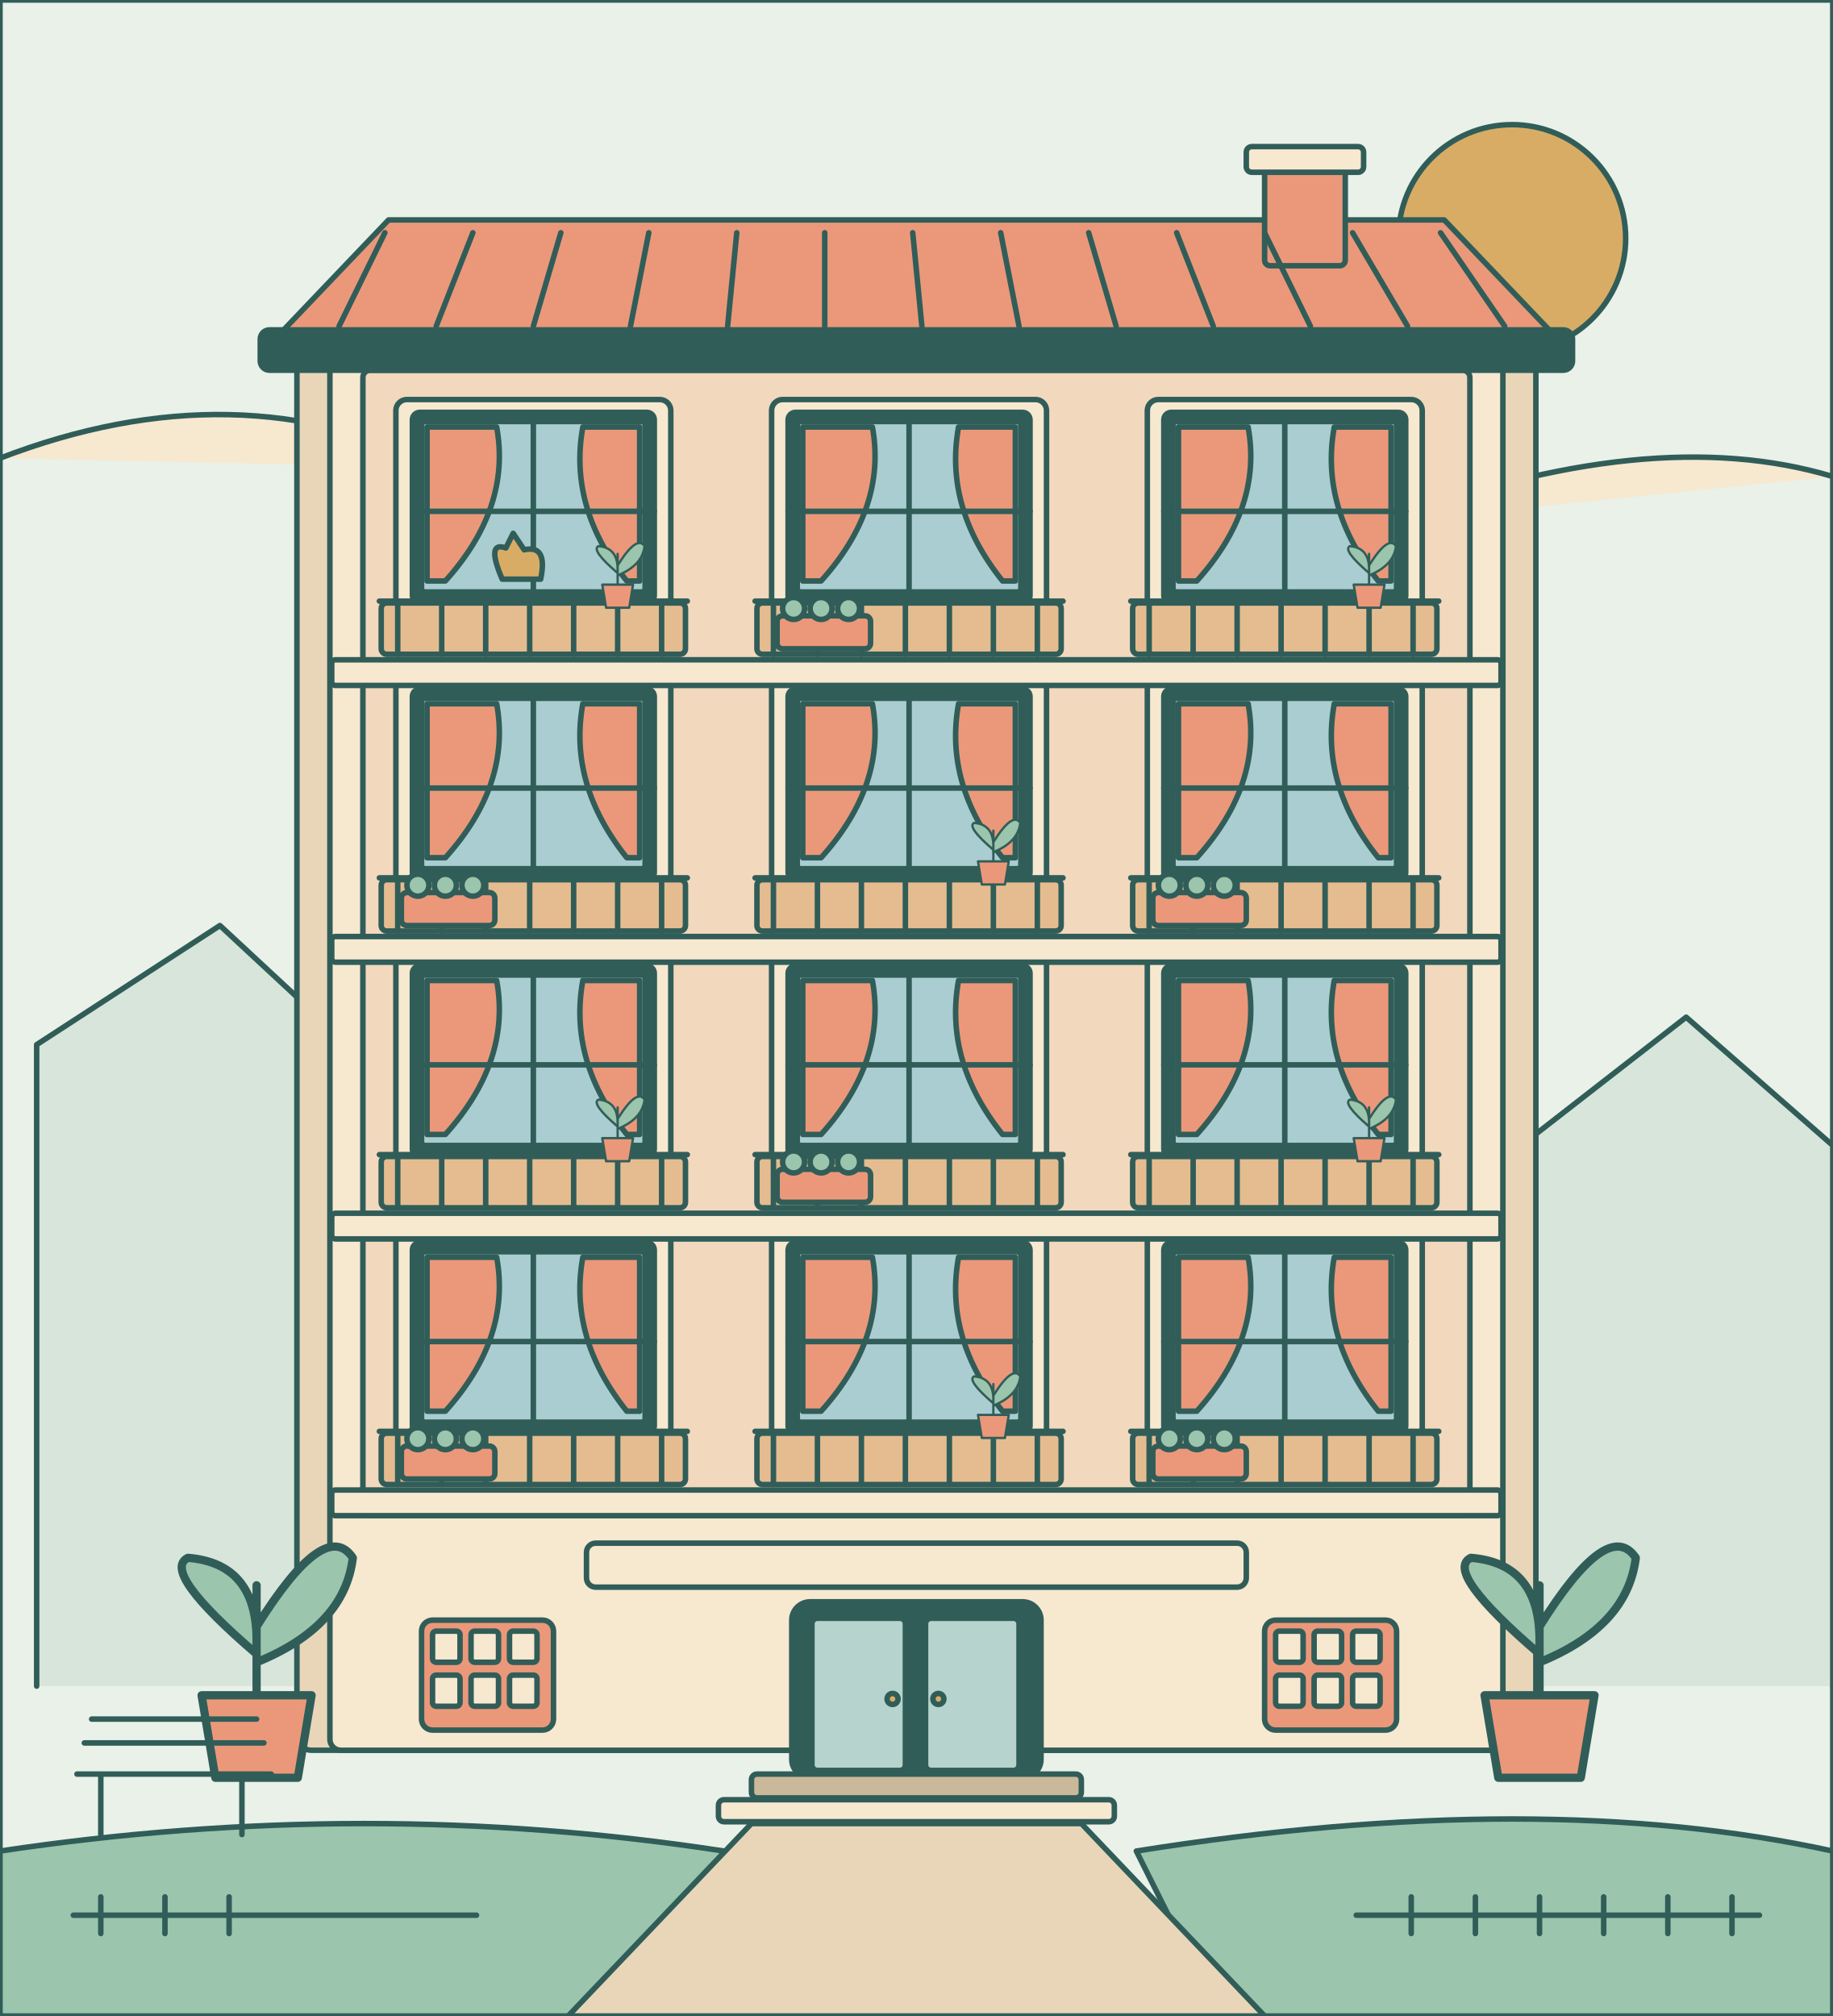
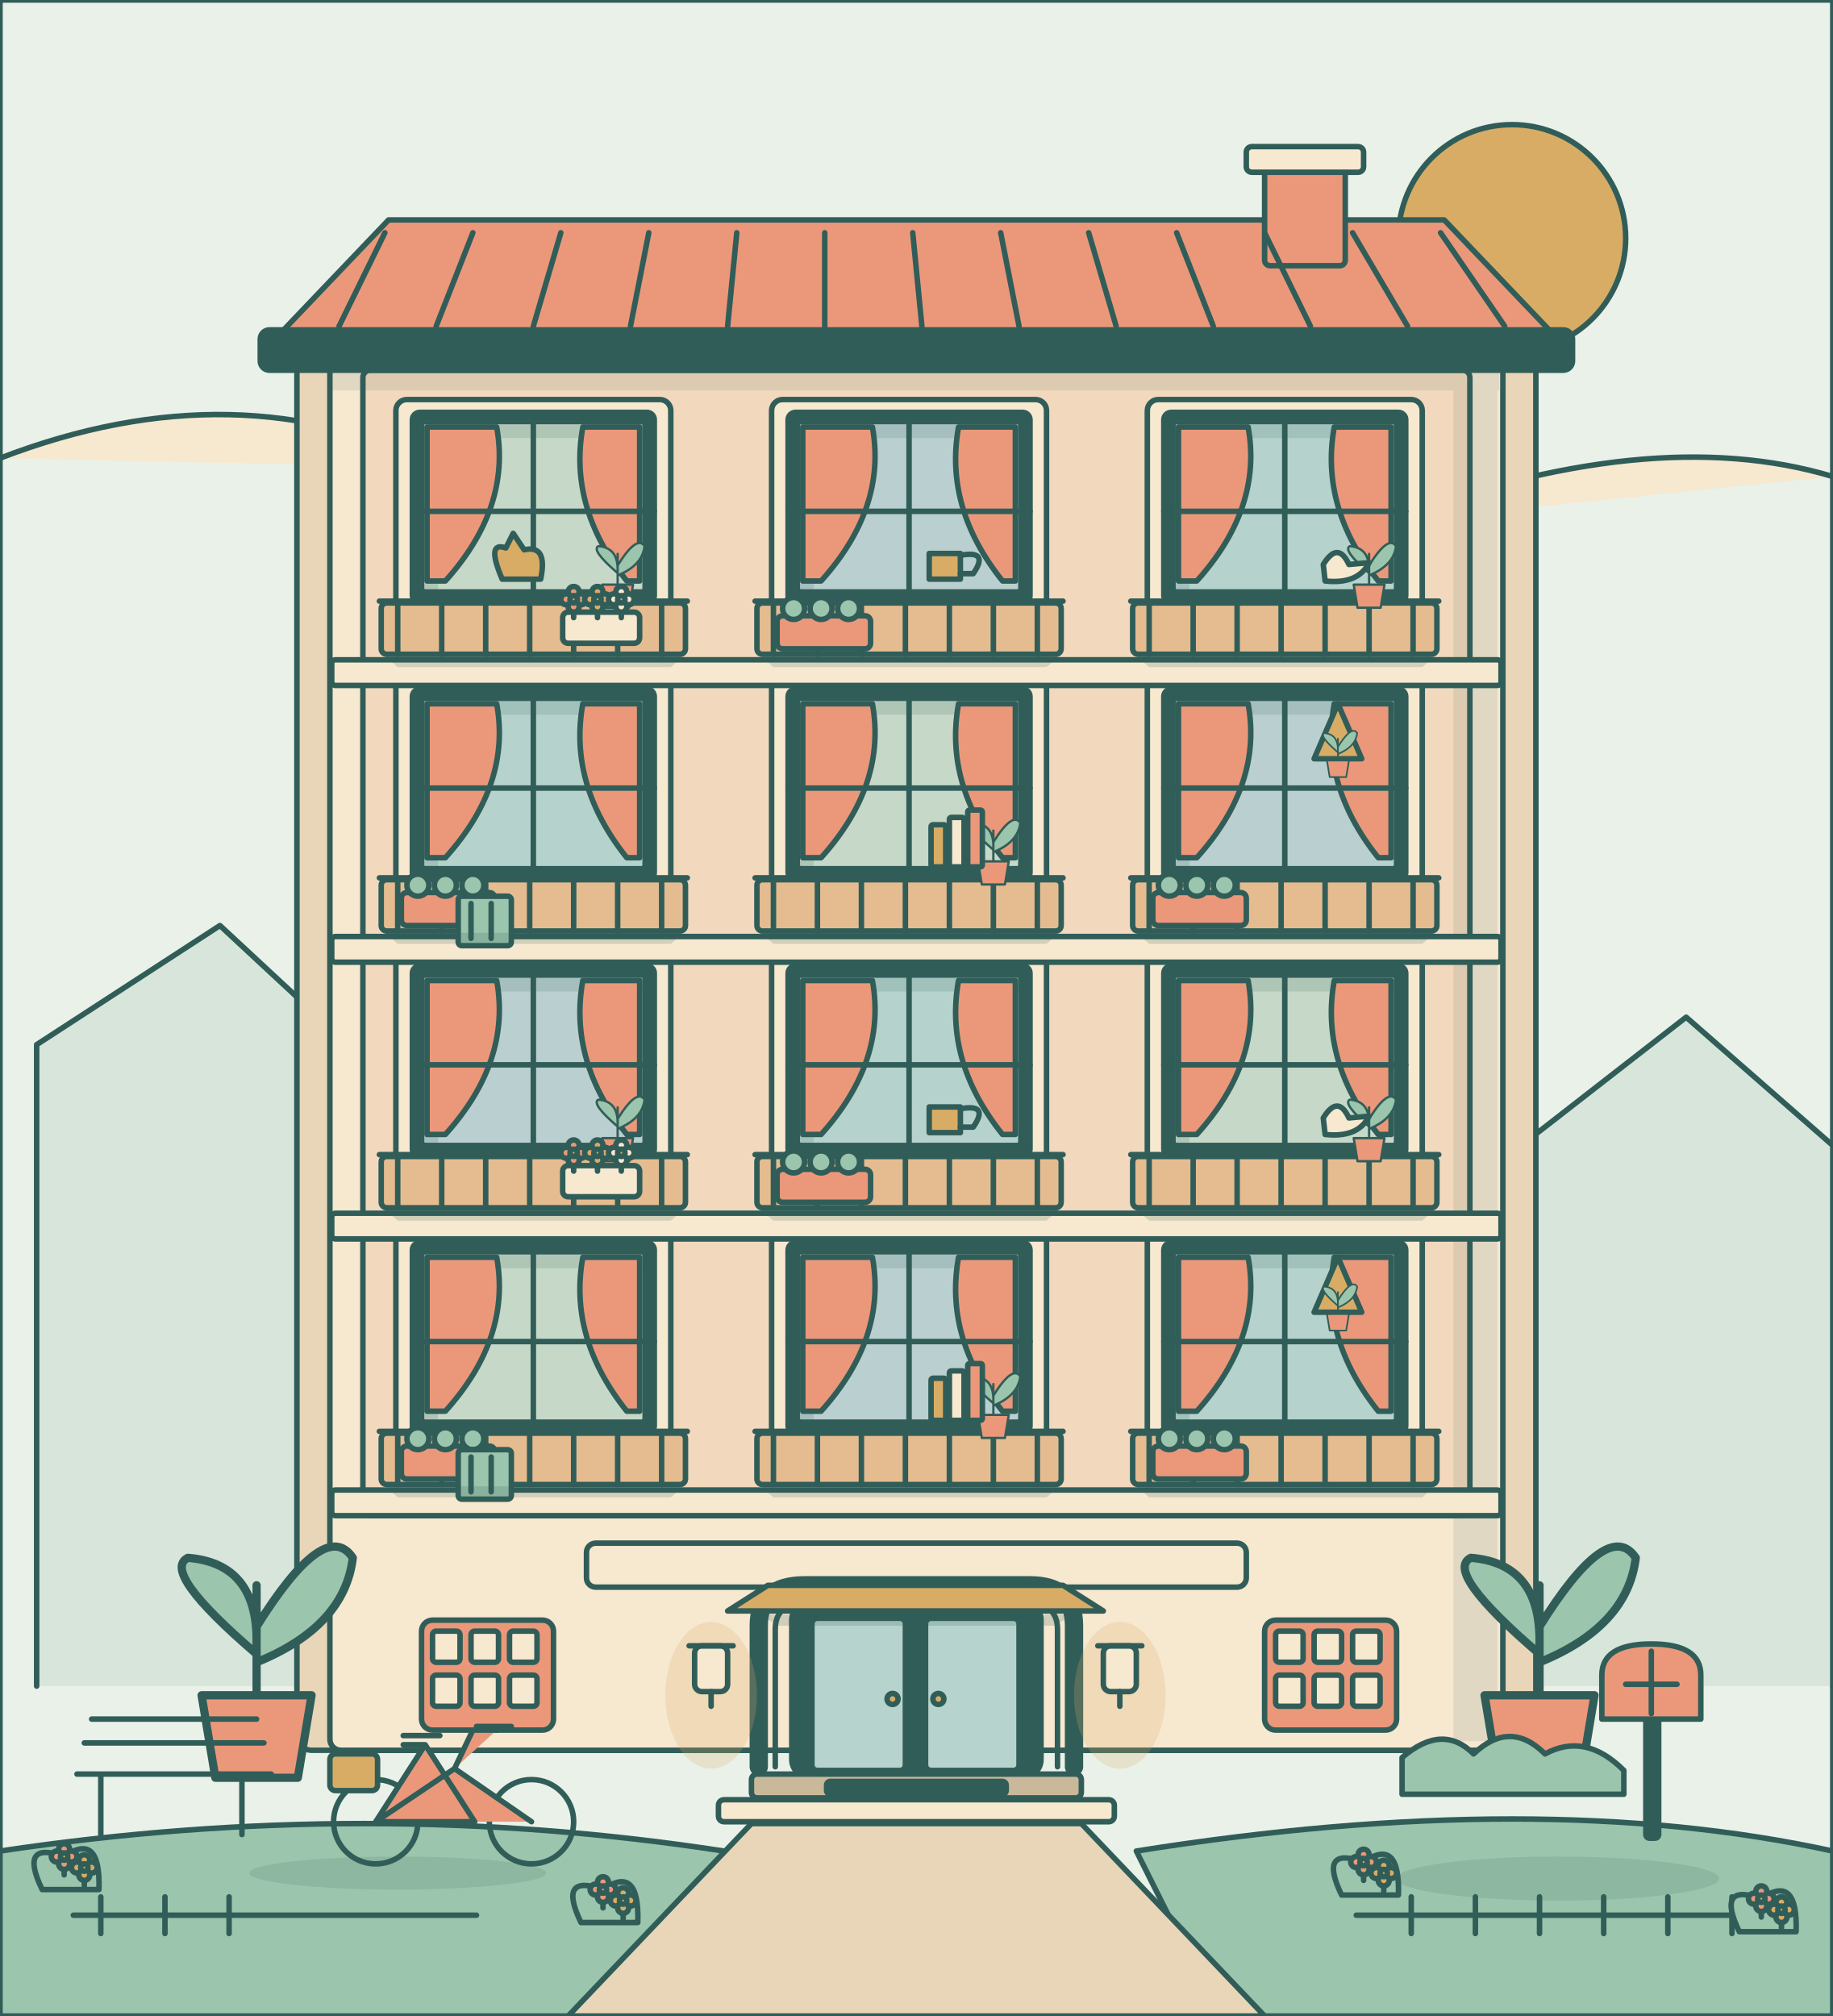
<svg xmlns="http://www.w3.org/2000/svg" viewBox="0 0 1000 1100" role="img" aria-labelledby="title">
  <g stroke="#315D59" stroke-width="3" stroke-linecap="round" stroke-linejoin="round">
    <rect x="0" y="0" width="1000" height="1100" rx="0" fill="#E9F1E8" />
    <circle cx="825" cy="130" r="62" fill="#D9AC65" />
    <path d="M0 250Q130 200 240 255M755 285Q900 230 1000 260" fill="#F7E8D0" />
    <path d="M20 920V570L120 505L190 570V920M830 920V625L920 555L1000 625V920" fill="#D8E5DA" />
    <rect x="162" y="195" width="676" height="760" rx="8" fill="#E9D6B8" />
    <rect x="180" y="185" width="640" height="770" rx="6" fill="#F7E8D0" />
    <rect x="198" y="202" width="604" height="625" rx="4" fill="#F2D8BD" />
+     <g stroke="none" fill="#315D59" opacity="0.12">
+       <path d="M793 204H817V950H793ZM181 203H818V213H181Z" fill="#315D59" />
+     </g>
    <path d="M150 185L212 120H788L850 185Z" fill="#EB987A" />
    <rect x="142" y="180" width="716" height="22" rx="5" fill="#315D59" />
    <rect x="690" y="84" width="44" height="61" rx="3" fill="#EB987A" />
    <rect x="680" y="80" width="64" height="14" rx="3" fill="#F7E8D0" />
    <path d="M210 127L185 178" fill="none" />
    <path d="M258 127L238 178" fill="none" />
    <path d="M306 127L291 178" fill="none" />
    <path d="M354 127L344 178" fill="none" />
    <path d="M402 127L397 178" fill="none" />
    <path d="M450 127L450 178" fill="none" />
    <path d="M498 127L503 178" fill="none" />
    <path d="M546 127L556 178" fill="none" />
    <path d="M594 127L609 178" fill="none" />
    <path d="M642 127L662 178" fill="none" />
    <path d="M690 127L715 178" fill="none" />
    <path d="M738 127L768 178" fill="none" />
    <path d="M786 127L821 178" fill="none" />
    <rect x="181" y="813" width="638" height="14" rx="2" fill="#F7E8D0" />
    <rect x="216" y="671" width="150" height="120" rx="6" fill="#F7E8D0" />
    <rect x="225" y="678" width="132" height="104" rx="4" fill="#315D59" />
-     <rect x="230" y="683" width="122" height="93" rx="2" fill="#A9CDD0" />
+     <rect x="230" y="683" width="122" height="93" rx="2" fill="#C6D8C8" />
+     <g stroke="none" fill="#315D59" opacity="0.15">
+       <path d="M230 683H352V692H239V776H230Z" fill="#315D59" />
+     </g>
    <path d="M233 686H271Q279 730 243 770H233Z" fill="#EB987A" />
    <path d="M349 686H318Q310 730 342 770H349Z" fill="#EB987A" />
    <path d="M291 678V783M225 732H357" fill="none" />
    <rect x="208" y="782" width="166" height="28" rx="3" fill="#E5BC90" />
    <path d="M217 783V810" fill="none" />
    <path d="M241 783V810" fill="none" />
    <path d="M265 783V810" fill="none" />
    <path d="M289 783V810" fill="none" />
    <path d="M313 783V810" fill="none" />
    <path d="M337 783V810" fill="none" />
    <path d="M361 783V810" fill="none" />
    <path d="M207 781H375" fill="#315D59" />
    <rect x="219" y="789" width="51" height="18" rx="3" fill="#EB987A" />
    <circle cx="228" cy="785" r="6" fill="#9BC5AC" />
    <circle cx="243" cy="785" r="6" fill="#9BC5AC" />
    <circle cx="258" cy="785" r="6" fill="#9BC5AC" />
+     <rect x="250" y="791" width="29" height="27" rx="2" fill="#9BC5AC" />
+     <path d="M257 795V814M268 795V814" fill="#F7E8D0" />
+     <g stroke="none" fill="#315D59" opacity="0.18">
+       <path d="M210 811H373L366 817H217Z" fill="#315D59" />
+     </g>
    <rect x="421" y="671" width="150" height="120" rx="6" fill="#F7E8D0" />
    <rect x="430" y="678" width="132" height="104" rx="4" fill="#315D59" />
-     <rect x="435" y="683" width="122" height="93" rx="2" fill="#A9CDD0" />
+     <rect x="435" y="683" width="122" height="93" rx="2" fill="#BACFD0" />
+     <g stroke="none" fill="#315D59" opacity="0.15">
+       <path d="M435 683H557V692H444V776H435Z" fill="#315D59" />
+     </g>
    <path d="M438 686H476Q484 730 448 770H438Z" fill="#EB987A" />
    <path d="M554 686H523Q515 730 547 770H554Z" fill="#EB987A" />
    <path d="M496 678V783M430 732H562" fill="none" />
    <rect x="413" y="782" width="166" height="28" rx="3" fill="#E5BC90" />
    <path d="M422 783V810" fill="none" />
    <path d="M446 783V810" fill="none" />
    <path d="M470 783V810" fill="none" />
    <path d="M494 783V810" fill="none" />
    <path d="M518 783V810" fill="none" />
    <path d="M542 783V810" fill="none" />
    <path d="M566 783V810" fill="none" />
    <path d="M412 781H580" fill="#315D59" />
    <g transform="translate(542 772) scale(0.42)">
      <path d="M0 0V-40M0-15Q-35-45-25-50Q0-48 0-20M0-25Q25-65 35-50Q32-25 0-12" fill="#9BC5AC" />
      <path d="M-20 0H20L15 30H-15Z" fill="#EB987A" />
    </g>
+     <rect x="508" y="752" width="8" height="23" rx="1" fill="#D9AC65" />
+     <rect x="518" y="748" width="8" height="27" rx="1" fill="#F7E8D0" />
+     <rect x="528" y="744" width="8" height="31" rx="1" fill="#EB987A" />
+     <g stroke="none" fill="#315D59" opacity="0.18">
+       <path d="M415 811H578L571 817H422Z" fill="#315D59" />
+     </g>
    <rect x="626" y="671" width="150" height="120" rx="6" fill="#F7E8D0" />
    <rect x="635" y="678" width="132" height="104" rx="4" fill="#315D59" />
-     <rect x="640" y="683" width="122" height="93" rx="2" fill="#A9CDD0" />
+     <rect x="640" y="683" width="122" height="93" rx="2" fill="#B5D2CC" />
+     <g stroke="none" fill="#315D59" opacity="0.15">
+       <path d="M640 683H762V692H649V776H640Z" fill="#315D59" />
+     </g>
    <path d="M643 686H681Q689 730 653 770H643Z" fill="#EB987A" />
    <path d="M759 686H728Q720 730 752 770H759Z" fill="#EB987A" />
    <path d="M701 678V783M635 732H767" fill="none" />
    <rect x="618" y="782" width="166" height="28" rx="3" fill="#E5BC90" />
    <path d="M627 783V810" fill="none" />
    <path d="M651 783V810" fill="none" />
    <path d="M675 783V810" fill="none" />
    <path d="M699 783V810" fill="none" />
    <path d="M723 783V810" fill="none" />
    <path d="M747 783V810" fill="none" />
    <path d="M771 783V810" fill="none" />
    <path d="M617 781H785" fill="#315D59" />
    <rect x="629" y="789" width="51" height="18" rx="3" fill="#EB987A" />
    <circle cx="638" cy="785" r="6" fill="#9BC5AC" />
    <circle cx="653" cy="785" r="6" fill="#9BC5AC" />
    <circle cx="668" cy="785" r="6" fill="#9BC5AC" />
+     <path d="M730 686L717 716H743Z" fill="#D9AC65" />
+     <g transform="translate(730 717) scale(0.3)">
+       <path d="M0 0V-40M0-15Q-35-45-25-50Q0-48 0-20M0-25Q25-65 35-50Q32-25 0-12" fill="#9BC5AC" />
+       <path d="M-20 0H20L15 30H-15Z" fill="#EB987A" />
+     </g>
+     <g stroke="none" fill="#315D59" opacity="0.18">
+       <path d="M620 811H783L776 817H627Z" fill="#315D59" />
+     </g>
    <rect x="181" y="662" width="638" height="14" rx="2" fill="#F7E8D0" />
    <rect x="216" y="520" width="150" height="120" rx="6" fill="#F7E8D0" />
    <rect x="225" y="527" width="132" height="104" rx="4" fill="#315D59" />
-     <rect x="230" y="532" width="122" height="93" rx="2" fill="#A9CDD0" />
+     <rect x="230" y="532" width="122" height="93" rx="2" fill="#BACFD0" />
+     <g stroke="none" fill="#315D59" opacity="0.15">
+       <path d="M230 532H352V541H239V625H230Z" fill="#315D59" />
+     </g>
    <path d="M233 535H271Q279 579 243 619H233Z" fill="#EB987A" />
    <path d="M349 535H318Q310 579 342 619H349Z" fill="#EB987A" />
    <path d="M291 527V632M225 581H357" fill="none" />
    <rect x="208" y="631" width="166" height="28" rx="3" fill="#E5BC90" />
    <path d="M217 632V659" fill="none" />
    <path d="M241 632V659" fill="none" />
    <path d="M265 632V659" fill="none" />
    <path d="M289 632V659" fill="none" />
    <path d="M313 632V659" fill="none" />
    <path d="M337 632V659" fill="none" />
    <path d="M361 632V659" fill="none" />
    <path d="M207 630H375" fill="#315D59" />
    <g transform="translate(337 621) scale(0.42)">
      <path d="M0 0V-40M0-15Q-35-45-25-50Q0-48 0-20M0-25Q25-65 35-50Q32-25 0-12" fill="#9BC5AC" />
      <path d="M-20 0H20L15 30H-15Z" fill="#EB987A" />
    </g>
+     <rect x="307" y="636" width="42" height="17" rx="3" fill="#F7E8D0" />
+     <path d="M313 639V625" fill="none" />
+     <circle cx="313" cy="625" r="3" fill="#EB987A" />
+     <circle cx="309" cy="629" r="3" fill="#EB987A" />
+     <circle cx="317" cy="629" r="3" fill="#EB987A" />
+     <circle cx="313" cy="633" r="3" fill="#EB987A" />
+     <circle cx="313" cy="629" r="2" fill="#D9AC65" />
+     <path d="M326 639V625" fill="none" />
+     <circle cx="326" cy="625" r="3" fill="#D9AC65" />
+     <circle cx="322" cy="629" r="3" fill="#D9AC65" />
+     <circle cx="330" cy="629" r="3" fill="#D9AC65" />
+     <circle cx="326" cy="633" r="3" fill="#D9AC65" />
+     <circle cx="326" cy="629" r="2" fill="#D9AC65" />
+     <path d="M339 639V625" fill="none" />
+     <circle cx="339" cy="625" r="3" fill="#F7E8D0" />
+     <circle cx="335" cy="629" r="3" fill="#F7E8D0" />
+     <circle cx="343" cy="629" r="3" fill="#F7E8D0" />
+     <circle cx="339" cy="633" r="3" fill="#F7E8D0" />
+     <circle cx="339" cy="629" r="2" fill="#D9AC65" />
+     <g stroke="none" fill="#315D59" opacity="0.18">
+       <path d="M210 660H373L366 666H217Z" fill="#315D59" />
+     </g>
    <rect x="421" y="520" width="150" height="120" rx="6" fill="#F7E8D0" />
    <rect x="430" y="527" width="132" height="104" rx="4" fill="#315D59" />
-     <rect x="435" y="532" width="122" height="93" rx="2" fill="#A9CDD0" />
+     <rect x="435" y="532" width="122" height="93" rx="2" fill="#B5D2CC" />
+     <g stroke="none" fill="#315D59" opacity="0.15">
+       <path d="M435 532H557V541H444V625H435Z" fill="#315D59" />
+     </g>
    <path d="M438 535H476Q484 579 448 619H438Z" fill="#EB987A" />
    <path d="M554 535H523Q515 579 547 619H554Z" fill="#EB987A" />
    <path d="M496 527V632M430 581H562" fill="none" />
    <rect x="413" y="631" width="166" height="28" rx="3" fill="#E5BC90" />
    <path d="M422 632V659" fill="none" />
    <path d="M446 632V659" fill="none" />
    <path d="M470 632V659" fill="none" />
    <path d="M494 632V659" fill="none" />
    <path d="M518 632V659" fill="none" />
    <path d="M542 632V659" fill="none" />
    <path d="M566 632V659" fill="none" />
    <path d="M412 630H580" fill="#315D59" />
    <rect x="424" y="638" width="51" height="18" rx="3" fill="#EB987A" />
    <circle cx="433" cy="634" r="6" fill="#9BC5AC" />
    <circle cx="448" cy="634" r="6" fill="#9BC5AC" />
    <circle cx="463" cy="634" r="6" fill="#9BC5AC" />
+     <path d="M507 618V604H524V618Z" fill="#D9AC65" />
+     <path d="M524 605Q540 602 531 615H524" fill="none" />
+     <g stroke="none" fill="#315D59" opacity="0.18">
+       <path d="M415 660H578L571 666H422Z" fill="#315D59" />
+     </g>
    <rect x="626" y="520" width="150" height="120" rx="6" fill="#F7E8D0" />
    <rect x="635" y="527" width="132" height="104" rx="4" fill="#315D59" />
-     <rect x="640" y="532" width="122" height="93" rx="2" fill="#A9CDD0" />
+     <rect x="640" y="532" width="122" height="93" rx="2" fill="#C6D8C8" />
+     <g stroke="none" fill="#315D59" opacity="0.15">
+       <path d="M640 532H762V541H649V625H640Z" fill="#315D59" />
+     </g>
    <path d="M643 535H681Q689 579 653 619H643Z" fill="#EB987A" />
    <path d="M759 535H728Q720 579 752 619H759Z" fill="#EB987A" />
    <path d="M701 527V632M635 581H767" fill="none" />
    <rect x="618" y="631" width="166" height="28" rx="3" fill="#E5BC90" />
    <path d="M627 632V659" fill="none" />
    <path d="M651 632V659" fill="none" />
    <path d="M675 632V659" fill="none" />
    <path d="M699 632V659" fill="none" />
    <path d="M723 632V659" fill="none" />
    <path d="M747 632V659" fill="none" />
    <path d="M771 632V659" fill="none" />
    <path d="M617 630H785" fill="#315D59" />
    <g transform="translate(747 621) scale(0.42)">
      <path d="M0 0V-40M0-15Q-35-45-25-50Q0-48 0-20M0-25Q25-65 35-50Q32-25 0-12" fill="#9BC5AC" />
      <path d="M-20 0H20L15 30H-15Z" fill="#EB987A" />
    </g>
+     <path d="M722 610Q730 597 736 610L747 609Q741 621 723 619Z" fill="#F7E8D0" />
+     <g stroke="none" fill="#315D59" opacity="0.18">
+       <path d="M620 660H783L776 666H627Z" fill="#315D59" />
+     </g>
    <rect x="181" y="511" width="638" height="14" rx="2" fill="#F7E8D0" />
    <rect x="216" y="369" width="150" height="120" rx="6" fill="#F7E8D0" />
    <rect x="225" y="376" width="132" height="104" rx="4" fill="#315D59" />
-     <rect x="230" y="381" width="122" height="93" rx="2" fill="#A9CDD0" />
+     <rect x="230" y="381" width="122" height="93" rx="2" fill="#B5D2CC" />
+     <g stroke="none" fill="#315D59" opacity="0.15">
+       <path d="M230 381H352V390H239V474H230Z" fill="#315D59" />
+     </g>
    <path d="M233 384H271Q279 428 243 468H233Z" fill="#EB987A" />
    <path d="M349 384H318Q310 428 342 468H349Z" fill="#EB987A" />
    <path d="M291 376V481M225 430H357" fill="none" />
    <rect x="208" y="480" width="166" height="28" rx="3" fill="#E5BC90" />
    <path d="M217 481V508" fill="none" />
    <path d="M241 481V508" fill="none" />
    <path d="M265 481V508" fill="none" />
    <path d="M289 481V508" fill="none" />
    <path d="M313 481V508" fill="none" />
    <path d="M337 481V508" fill="none" />
    <path d="M361 481V508" fill="none" />
    <path d="M207 479H375" fill="#315D59" />
    <rect x="219" y="487" width="51" height="18" rx="3" fill="#EB987A" />
    <circle cx="228" cy="483" r="6" fill="#9BC5AC" />
    <circle cx="243" cy="483" r="6" fill="#9BC5AC" />
    <circle cx="258" cy="483" r="6" fill="#9BC5AC" />
+     <rect x="250" y="489" width="29" height="27" rx="2" fill="#9BC5AC" />
+     <path d="M257 493V512M268 493V512" fill="#F7E8D0" />
+     <g stroke="none" fill="#315D59" opacity="0.18">
+       <path d="M210 509H373L366 515H217Z" fill="#315D59" />
+     </g>
    <rect x="421" y="369" width="150" height="120" rx="6" fill="#F7E8D0" />
    <rect x="430" y="376" width="132" height="104" rx="4" fill="#315D59" />
-     <rect x="435" y="381" width="122" height="93" rx="2" fill="#A9CDD0" />
+     <rect x="435" y="381" width="122" height="93" rx="2" fill="#C6D8C8" />
+     <g stroke="none" fill="#315D59" opacity="0.15">
+       <path d="M435 381H557V390H444V474H435Z" fill="#315D59" />
+     </g>
    <path d="M438 384H476Q484 428 448 468H438Z" fill="#EB987A" />
    <path d="M554 384H523Q515 428 547 468H554Z" fill="#EB987A" />
    <path d="M496 376V481M430 430H562" fill="none" />
    <rect x="413" y="480" width="166" height="28" rx="3" fill="#E5BC90" />
    <path d="M422 481V508" fill="none" />
    <path d="M446 481V508" fill="none" />
    <path d="M470 481V508" fill="none" />
    <path d="M494 481V508" fill="none" />
    <path d="M518 481V508" fill="none" />
    <path d="M542 481V508" fill="none" />
    <path d="M566 481V508" fill="none" />
    <path d="M412 479H580" fill="#315D59" />
    <g transform="translate(542 470) scale(0.42)">
      <path d="M0 0V-40M0-15Q-35-45-25-50Q0-48 0-20M0-25Q25-65 35-50Q32-25 0-12" fill="#9BC5AC" />
      <path d="M-20 0H20L15 30H-15Z" fill="#EB987A" />
    </g>
+     <rect x="508" y="450" width="8" height="23" rx="1" fill="#D9AC65" />
+     <rect x="518" y="446" width="8" height="27" rx="1" fill="#F7E8D0" />
+     <rect x="528" y="442" width="8" height="31" rx="1" fill="#EB987A" />
+     <g stroke="none" fill="#315D59" opacity="0.18">
+       <path d="M415 509H578L571 515H422Z" fill="#315D59" />
+     </g>
    <rect x="626" y="369" width="150" height="120" rx="6" fill="#F7E8D0" />
    <rect x="635" y="376" width="132" height="104" rx="4" fill="#315D59" />
-     <rect x="640" y="381" width="122" height="93" rx="2" fill="#A9CDD0" />
+     <rect x="640" y="381" width="122" height="93" rx="2" fill="#BACFD0" />
+     <g stroke="none" fill="#315D59" opacity="0.15">
+       <path d="M640 381H762V390H649V474H640Z" fill="#315D59" />
+     </g>
    <path d="M643 384H681Q689 428 653 468H643Z" fill="#EB987A" />
    <path d="M759 384H728Q720 428 752 468H759Z" fill="#EB987A" />
    <path d="M701 376V481M635 430H767" fill="none" />
    <rect x="618" y="480" width="166" height="28" rx="3" fill="#E5BC90" />
    <path d="M627 481V508" fill="none" />
    <path d="M651 481V508" fill="none" />
    <path d="M675 481V508" fill="none" />
    <path d="M699 481V508" fill="none" />
    <path d="M723 481V508" fill="none" />
    <path d="M747 481V508" fill="none" />
    <path d="M771 481V508" fill="none" />
    <path d="M617 479H785" fill="#315D59" />
    <rect x="629" y="487" width="51" height="18" rx="3" fill="#EB987A" />
    <circle cx="638" cy="483" r="6" fill="#9BC5AC" />
    <circle cx="653" cy="483" r="6" fill="#9BC5AC" />
    <circle cx="668" cy="483" r="6" fill="#9BC5AC" />
+     <path d="M730 384L717 414H743Z" fill="#D9AC65" />
+     <g transform="translate(730 415) scale(0.3)">
+       <path d="M0 0V-40M0-15Q-35-45-25-50Q0-48 0-20M0-25Q25-65 35-50Q32-25 0-12" fill="#9BC5AC" />
+       <path d="M-20 0H20L15 30H-15Z" fill="#EB987A" />
+     </g>
+     <g stroke="none" fill="#315D59" opacity="0.18">
+       <path d="M620 509H783L776 515H627Z" fill="#315D59" />
+     </g>
    <rect x="181" y="360" width="638" height="14" rx="2" fill="#F7E8D0" />
    <rect x="216" y="218" width="150" height="120" rx="6" fill="#F7E8D0" />
    <rect x="225" y="225" width="132" height="104" rx="4" fill="#315D59" />
-     <rect x="230" y="230" width="122" height="93" rx="2" fill="#A9CDD0" />
+     <rect x="230" y="230" width="122" height="93" rx="2" fill="#C6D8C8" />
+     <g stroke="none" fill="#315D59" opacity="0.15">
+       <path d="M230 230H352V239H239V323H230Z" fill="#315D59" />
+     </g>
    <path d="M233 233H271Q279 277 243 317H233Z" fill="#EB987A" />
    <path d="M349 233H318Q310 277 342 317H349Z" fill="#EB987A" />
    <path d="M291 225V330M225 279H357" fill="none" />
    <rect x="208" y="329" width="166" height="28" rx="3" fill="#E5BC90" />
    <path d="M217 330V357" fill="none" />
    <path d="M241 330V357" fill="none" />
    <path d="M265 330V357" fill="none" />
    <path d="M289 330V357" fill="none" />
    <path d="M313 330V357" fill="none" />
    <path d="M337 330V357" fill="none" />
    <path d="M361 330V357" fill="none" />
    <path d="M207 328H375" fill="#315D59" />
    <g transform="translate(337 319) scale(0.42)">
      <path d="M0 0V-40M0-15Q-35-45-25-50Q0-48 0-20M0-25Q25-65 35-50Q32-25 0-12" fill="#9BC5AC" />
      <path d="M-20 0H20L15 30H-15Z" fill="#EB987A" />
    </g>
    <path d="M274 316Q265 295 276 299L280 291L286 300Q299 297 295 316Z" fill="#D9AC65" />
+     <rect x="307" y="334" width="42" height="17" rx="3" fill="#F7E8D0" />
+     <path d="M313 337V323" fill="none" />
+     <circle cx="313" cy="323" r="3" fill="#EB987A" />
+     <circle cx="309" cy="327" r="3" fill="#EB987A" />
+     <circle cx="317" cy="327" r="3" fill="#EB987A" />
+     <circle cx="313" cy="331" r="3" fill="#EB987A" />
+     <circle cx="313" cy="327" r="2" fill="#D9AC65" />
+     <path d="M326 337V323" fill="none" />
+     <circle cx="326" cy="323" r="3" fill="#D9AC65" />
+     <circle cx="322" cy="327" r="3" fill="#D9AC65" />
+     <circle cx="330" cy="327" r="3" fill="#D9AC65" />
+     <circle cx="326" cy="331" r="3" fill="#D9AC65" />
+     <circle cx="326" cy="327" r="2" fill="#D9AC65" />
+     <path d="M339 337V323" fill="none" />
+     <circle cx="339" cy="323" r="3" fill="#F7E8D0" />
+     <circle cx="335" cy="327" r="3" fill="#F7E8D0" />
+     <circle cx="343" cy="327" r="3" fill="#F7E8D0" />
+     <circle cx="339" cy="331" r="3" fill="#F7E8D0" />
+     <circle cx="339" cy="327" r="2" fill="#D9AC65" />
+     <g stroke="none" fill="#315D59" opacity="0.18">
+       <path d="M210 358H373L366 364H217Z" fill="#315D59" />
+     </g>
    <rect x="421" y="218" width="150" height="120" rx="6" fill="#F7E8D0" />
    <rect x="430" y="225" width="132" height="104" rx="4" fill="#315D59" />
-     <rect x="435" y="230" width="122" height="93" rx="2" fill="#A9CDD0" />
+     <rect x="435" y="230" width="122" height="93" rx="2" fill="#BACFD0" />
+     <g stroke="none" fill="#315D59" opacity="0.15">
+       <path d="M435 230H557V239H444V323H435Z" fill="#315D59" />
+     </g>
    <path d="M438 233H476Q484 277 448 317H438Z" fill="#EB987A" />
    <path d="M554 233H523Q515 277 547 317H554Z" fill="#EB987A" />
    <path d="M496 225V330M430 279H562" fill="none" />
    <rect x="413" y="329" width="166" height="28" rx="3" fill="#E5BC90" />
    <path d="M422 330V357" fill="none" />
    <path d="M446 330V357" fill="none" />
    <path d="M470 330V357" fill="none" />
    <path d="M494 330V357" fill="none" />
    <path d="M518 330V357" fill="none" />
    <path d="M542 330V357" fill="none" />
    <path d="M566 330V357" fill="none" />
    <path d="M412 328H580" fill="#315D59" />
    <rect x="424" y="336" width="51" height="18" rx="3" fill="#EB987A" />
    <circle cx="433" cy="332" r="6" fill="#9BC5AC" />
    <circle cx="448" cy="332" r="6" fill="#9BC5AC" />
    <circle cx="463" cy="332" r="6" fill="#9BC5AC" />
+     <path d="M507 316V302H524V316Z" fill="#D9AC65" />
+     <path d="M524 303Q540 300 531 313H524" fill="none" />
+     <g stroke="none" fill="#315D59" opacity="0.18">
+       <path d="M415 358H578L571 364H422Z" fill="#315D59" />
+     </g>
    <rect x="626" y="218" width="150" height="120" rx="6" fill="#F7E8D0" />
    <rect x="635" y="225" width="132" height="104" rx="4" fill="#315D59" />
-     <rect x="640" y="230" width="122" height="93" rx="2" fill="#A9CDD0" />
+     <rect x="640" y="230" width="122" height="93" rx="2" fill="#B5D2CC" />
+     <g stroke="none" fill="#315D59" opacity="0.15">
+       <path d="M640 230H762V239H649V323H640Z" fill="#315D59" />
+     </g>
    <path d="M643 233H681Q689 277 653 317H643Z" fill="#EB987A" />
    <path d="M759 233H728Q720 277 752 317H759Z" fill="#EB987A" />
    <path d="M701 225V330M635 279H767" fill="none" />
    <rect x="618" y="329" width="166" height="28" rx="3" fill="#E5BC90" />
    <path d="M627 330V357" fill="none" />
    <path d="M651 330V357" fill="none" />
    <path d="M675 330V357" fill="none" />
    <path d="M699 330V357" fill="none" />
    <path d="M723 330V357" fill="none" />
    <path d="M747 330V357" fill="none" />
    <path d="M771 330V357" fill="none" />
    <path d="M617 328H785" fill="#315D59" />
    <g transform="translate(747 319) scale(0.42)">
      <path d="M0 0V-40M0-15Q-35-45-25-50Q0-48 0-20M0-25Q25-65 35-50Q32-25 0-12" fill="#9BC5AC" />
      <path d="M-20 0H20L15 30H-15Z" fill="#EB987A" />
    </g>
+     <path d="M722 308Q730 295 736 308L747 307Q741 319 723 317Z" fill="#F7E8D0" />
+     <g stroke="none" fill="#315D59" opacity="0.18">
+       <path d="M620 358H783L776 364H627Z" fill="#315D59" />
+     </g>
    <rect x="320" y="842" width="360" height="24" rx="5" fill="#F7E8D0" />
    <rect x="432" y="874" width="136" height="96" rx="10" fill="#315D59" />
    <rect x="443" y="883" width="51" height="83" rx="3" fill="#B7D3CD" />
    <rect x="505" y="883" width="51" height="83" rx="3" fill="#B7D3CD" />
    <circle cx="487" cy="927" r="3" fill="#D9AC65" />
    <circle cx="512" cy="927" r="3" fill="#D9AC65" />
    <rect x="410" y="968" width="180" height="13" rx="3" fill="#C9B899" />
    <rect x="392" y="982" width="216" height="12" rx="3" fill="#F7E8D0" />
+     <path d="M414 964V887Q414 865 439 865H562Q586 865 586 887V964" fill="none" stroke-width="10" />
+     <path d="M423 964V889Q423 875 439 875H561Q577 875 577 889V964" fill="none" />
+     <path d="M397 879L419 865H580L602 879Z" fill="#D9AC65" />
+     <g stroke="none" fill="#315D59" opacity="0.2">
+       <path d="M414 881H586L575 887H425Z" fill="#315D59" />
+     </g>
+     <ellipse cx="388" cy="925" rx="25" ry="40" fill="#D9AC65" stroke="none" opacity=".23" />
+     <rect x="379" y="898" width="18" height="25" rx="4" fill="#F7E8D0" />
+     <path d="M376 898H400M388 923V931" fill="none" />
+     <ellipse cx="611" cy="925" rx="25" ry="40" fill="#D9AC65" stroke="none" opacity=".23" />
+     <rect x="602" y="898" width="18" height="25" rx="4" fill="#F7E8D0" />
+     <path d="M599 898H623M611 923V931" fill="none" />
+     <rect x="451" y="972" width="98" height="7" rx="2" fill="#315D59" />
    <rect x="230" y="884" width="72" height="60" rx="6" fill="#EB987A" />
    <rect x="236" y="890" width="15" height="17" rx="2" fill="#F7E8D0" />
    <rect x="257" y="890" width="15" height="17" rx="2" fill="#F7E8D0" />
    <rect x="278" y="890" width="15" height="17" rx="2" fill="#F7E8D0" />
    <rect x="236" y="914" width="15" height="17" rx="2" fill="#F7E8D0" />
    <rect x="257" y="914" width="15" height="17" rx="2" fill="#F7E8D0" />
    <rect x="278" y="914" width="15" height="17" rx="2" fill="#F7E8D0" />
    <rect x="690" y="884" width="72" height="60" rx="6" fill="#EB987A" />
    <rect x="696" y="890" width="15" height="17" rx="2" fill="#F7E8D0" />
    <rect x="717" y="890" width="15" height="17" rx="2" fill="#F7E8D0" />
    <rect x="738" y="890" width="15" height="17" rx="2" fill="#F7E8D0" />
    <rect x="696" y="914" width="15" height="17" rx="2" fill="#F7E8D0" />
    <rect x="717" y="914" width="15" height="17" rx="2" fill="#F7E8D0" />
    <rect x="738" y="914" width="15" height="17" rx="2" fill="#F7E8D0" />
    <g transform="translate(140 925) scale(1.5)">
      <path d="M0 0V-40M0-15Q-35-45-25-50Q0-48 0-20M0-25Q25-65 35-50Q32-25 0-12" fill="#9BC5AC" />
      <path d="M-20 0H20L15 30H-15Z" fill="#EB987A" />
    </g>
    <g transform="translate(840 925) scale(1.5)">
      <path d="M0 0V-40M0-15Q-35-45-25-50Q0-48 0-20M0-25Q25-65 35-50Q32-25 0-12" fill="#9BC5AC" />
      <path d="M-20 0H20L15 30H-15Z" fill="#EB987A" />
    </g>
    <path d="M0 1010Q200 980 395 1010L350 1100H0ZM620 1010Q840 975 1000 1010V1100H665Z" fill="#9BC5AC" />
    <path d="M410 995H590L690 1100H310Z" fill="#E9D6B8" />
    <path d="M40 1045H260M740 1045H960" fill="none" />
    <path d="M55 1035V1055" fill="none" />
    <path d="M90 1035V1055" fill="none" />
    <path d="M125 1035V1055" fill="none" />
    <path d="M770 1035V1055" fill="none" />
    <path d="M805 1035V1055" fill="none" />
    <path d="M840 1035V1055" fill="none" />
    <path d="M875 1035V1055" fill="none" />
    <path d="M910 1035V1055" fill="none" />
    <path d="M945 1035V1055" fill="none" />
    <path d="M42 968H148M55 968V1001M132 968V1001M46 951H144M50 938H140" fill="#D9AC65" />
+     <g stroke="none" fill="#315D59" opacity="0.14">
+       <ellipse cx="217" cy="1022" rx="81" ry="9" />
+       <ellipse cx="850" cy="1025" rx="88" ry="12" />
+     </g>
+     <circle cx="205" cy="994" r="23" fill="none" />
+     <circle cx="290" cy="994" r="23" fill="none" />
+     <path d="M205 994L232 952L259 994H205L248 965L290 994M232 952H220M248 965L258 944H271" fill="#EB987A" />
+     <path d="M220 947H240M260 942H279" fill="none" />
+     <rect x="180" y="957" width="26" height="20" rx="3" fill="#D9AC65" />
+     <rect x="898" y="934" width="7" height="69" rx="2" fill="#315D59" />
+     <path d="M874 938V914Q874 897 901 897Q928 897 928 914V938Z" fill="#EB987A" />
+     <path d="M887 919H915M901 901V935" fill="none" />
+     <path d="M23 1031Q10 1004 35 1013Q55 999 54 1031Z" fill="#9BC5AC" />
+     <path d="M35 1023V1009" fill="none" />
+     <circle cx="35" cy="1009" r="3" fill="#EB987A" />
+     <circle cx="31" cy="1013" r="3" fill="#EB987A" />
+     <circle cx="39" cy="1013" r="3" fill="#EB987A" />
+     <circle cx="35" cy="1017" r="3" fill="#EB987A" />
+     <circle cx="35" cy="1013" r="2" fill="#D9AC65" />
+     <path d="M46 1029V1015" fill="none" />
+     <circle cx="46" cy="1015" r="3" fill="#D9AC65" />
+     <circle cx="42" cy="1019" r="3" fill="#D9AC65" />
+     <circle cx="50" cy="1019" r="3" fill="#D9AC65" />
+     <circle cx="46" cy="1023" r="3" fill="#D9AC65" />
+     <circle cx="46" cy="1019" r="2" fill="#D9AC65" />
+     <path d="M317 1049Q304 1022 329 1031Q349 1017 348 1049Z" fill="#9BC5AC" />
+     <path d="M329 1041V1027" fill="none" />
+     <circle cx="329" cy="1027" r="3" fill="#EB987A" />
+     <circle cx="325" cy="1031" r="3" fill="#EB987A" />
+     <circle cx="333" cy="1031" r="3" fill="#EB987A" />
+     <circle cx="329" cy="1035" r="3" fill="#EB987A" />
+     <circle cx="329" cy="1031" r="2" fill="#D9AC65" />
+     <path d="M340 1047V1033" fill="none" />
+     <circle cx="340" cy="1033" r="3" fill="#D9AC65" />
+     <circle cx="336" cy="1037" r="3" fill="#D9AC65" />
+     <circle cx="344" cy="1037" r="3" fill="#D9AC65" />
+     <circle cx="340" cy="1041" r="3" fill="#D9AC65" />
+     <circle cx="340" cy="1037" r="2" fill="#D9AC65" />
+     <path d="M732 1034Q719 1007 744 1016Q764 1002 763 1034Z" fill="#9BC5AC" />
+     <path d="M744 1026V1012" fill="none" />
+     <circle cx="744" cy="1012" r="3" fill="#EB987A" />
+     <circle cx="740" cy="1016" r="3" fill="#EB987A" />
+     <circle cx="748" cy="1016" r="3" fill="#EB987A" />
+     <circle cx="744" cy="1020" r="3" fill="#EB987A" />
+     <circle cx="744" cy="1016" r="2" fill="#D9AC65" />
+     <path d="M755 1032V1018" fill="none" />
+     <circle cx="755" cy="1018" r="3" fill="#D9AC65" />
+     <circle cx="751" cy="1022" r="3" fill="#D9AC65" />
+     <circle cx="759" cy="1022" r="3" fill="#D9AC65" />
+     <circle cx="755" cy="1026" r="3" fill="#D9AC65" />
+     <circle cx="755" cy="1022" r="2" fill="#D9AC65" />
+     <path d="M949 1054Q936 1027 961 1036Q981 1022 980 1054Z" fill="#9BC5AC" />
+     <path d="M961 1046V1032" fill="none" />
+     <circle cx="961" cy="1032" r="3" fill="#EB987A" />
+     <circle cx="957" cy="1036" r="3" fill="#EB987A" />
+     <circle cx="965" cy="1036" r="3" fill="#EB987A" />
+     <circle cx="961" cy="1040" r="3" fill="#EB987A" />
+     <circle cx="961" cy="1036" r="2" fill="#D9AC65" />
+     <path d="M972 1052V1038" fill="none" />
+     <circle cx="972" cy="1038" r="3" fill="#D9AC65" />
+     <circle cx="968" cy="1042" r="3" fill="#D9AC65" />
+     <circle cx="976" cy="1042" r="3" fill="#D9AC65" />
+     <circle cx="972" cy="1046" r="3" fill="#D9AC65" />
+     <circle cx="972" cy="1042" r="2" fill="#D9AC65" />
+     <path d="M765 959Q787 940 804 957Q824 938 843 957Q865 945 886 966V979H765Z" fill="#9BC5AC" />
  </g>
</svg>
